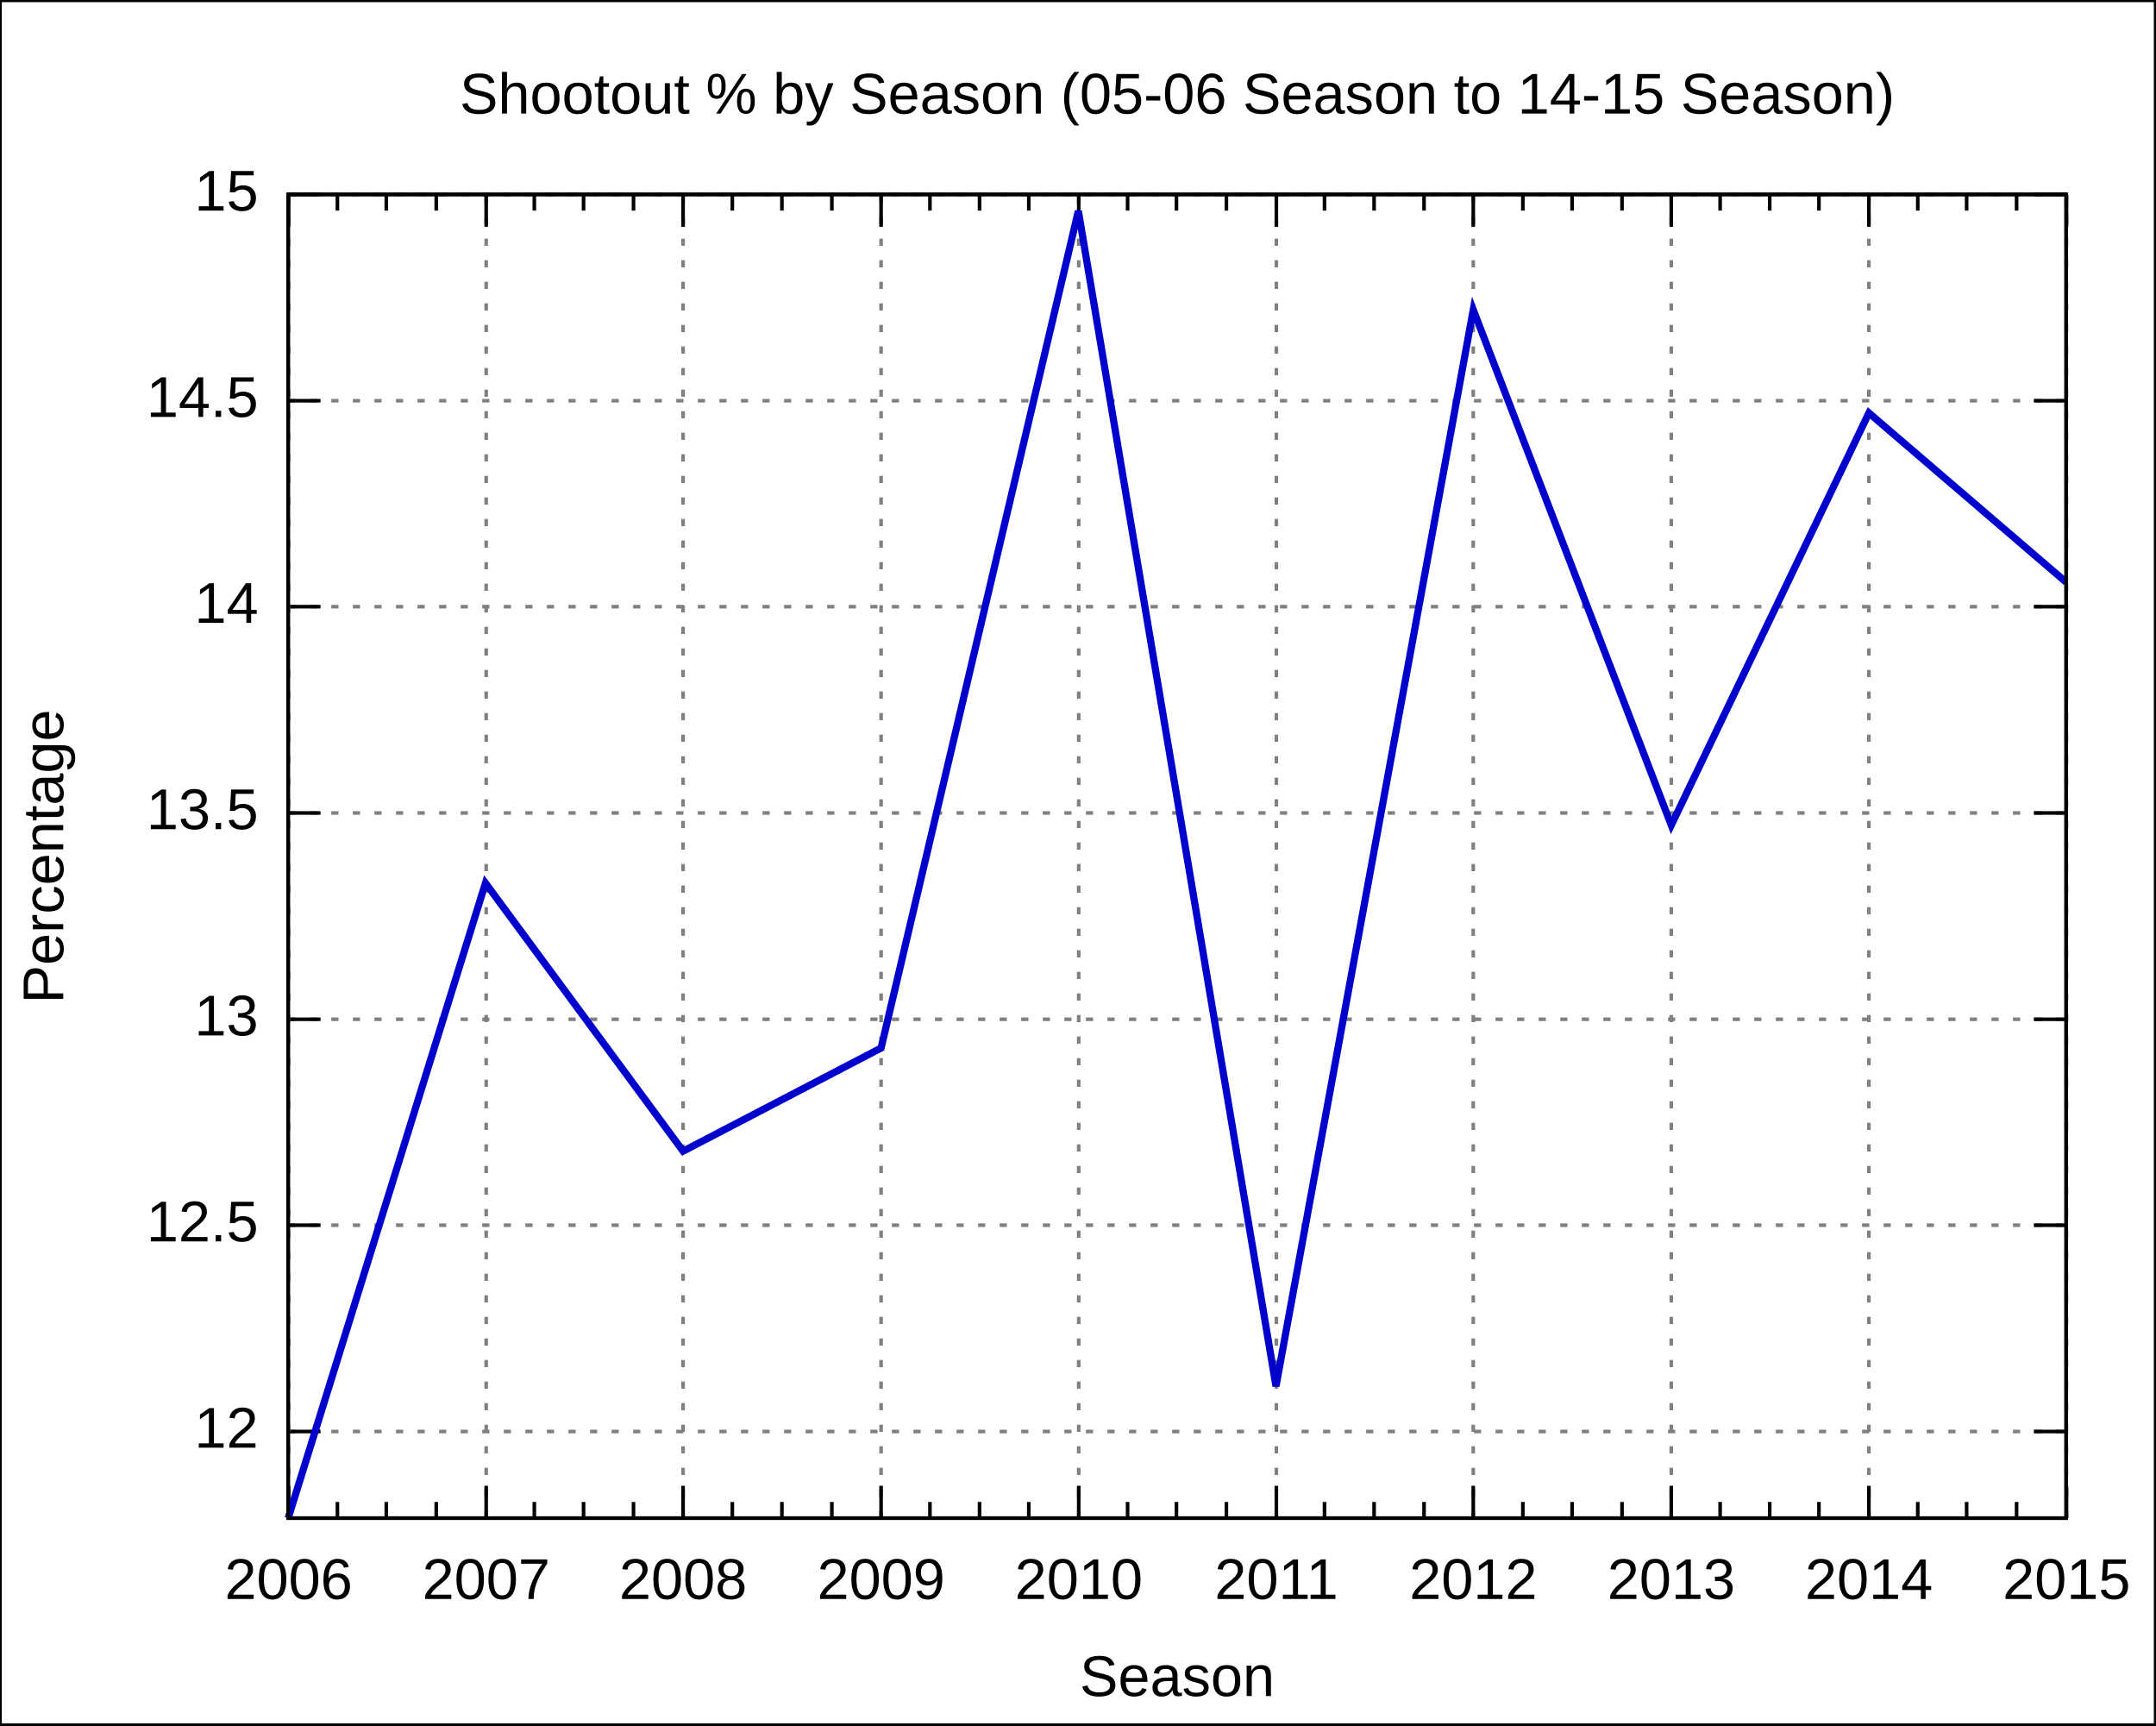
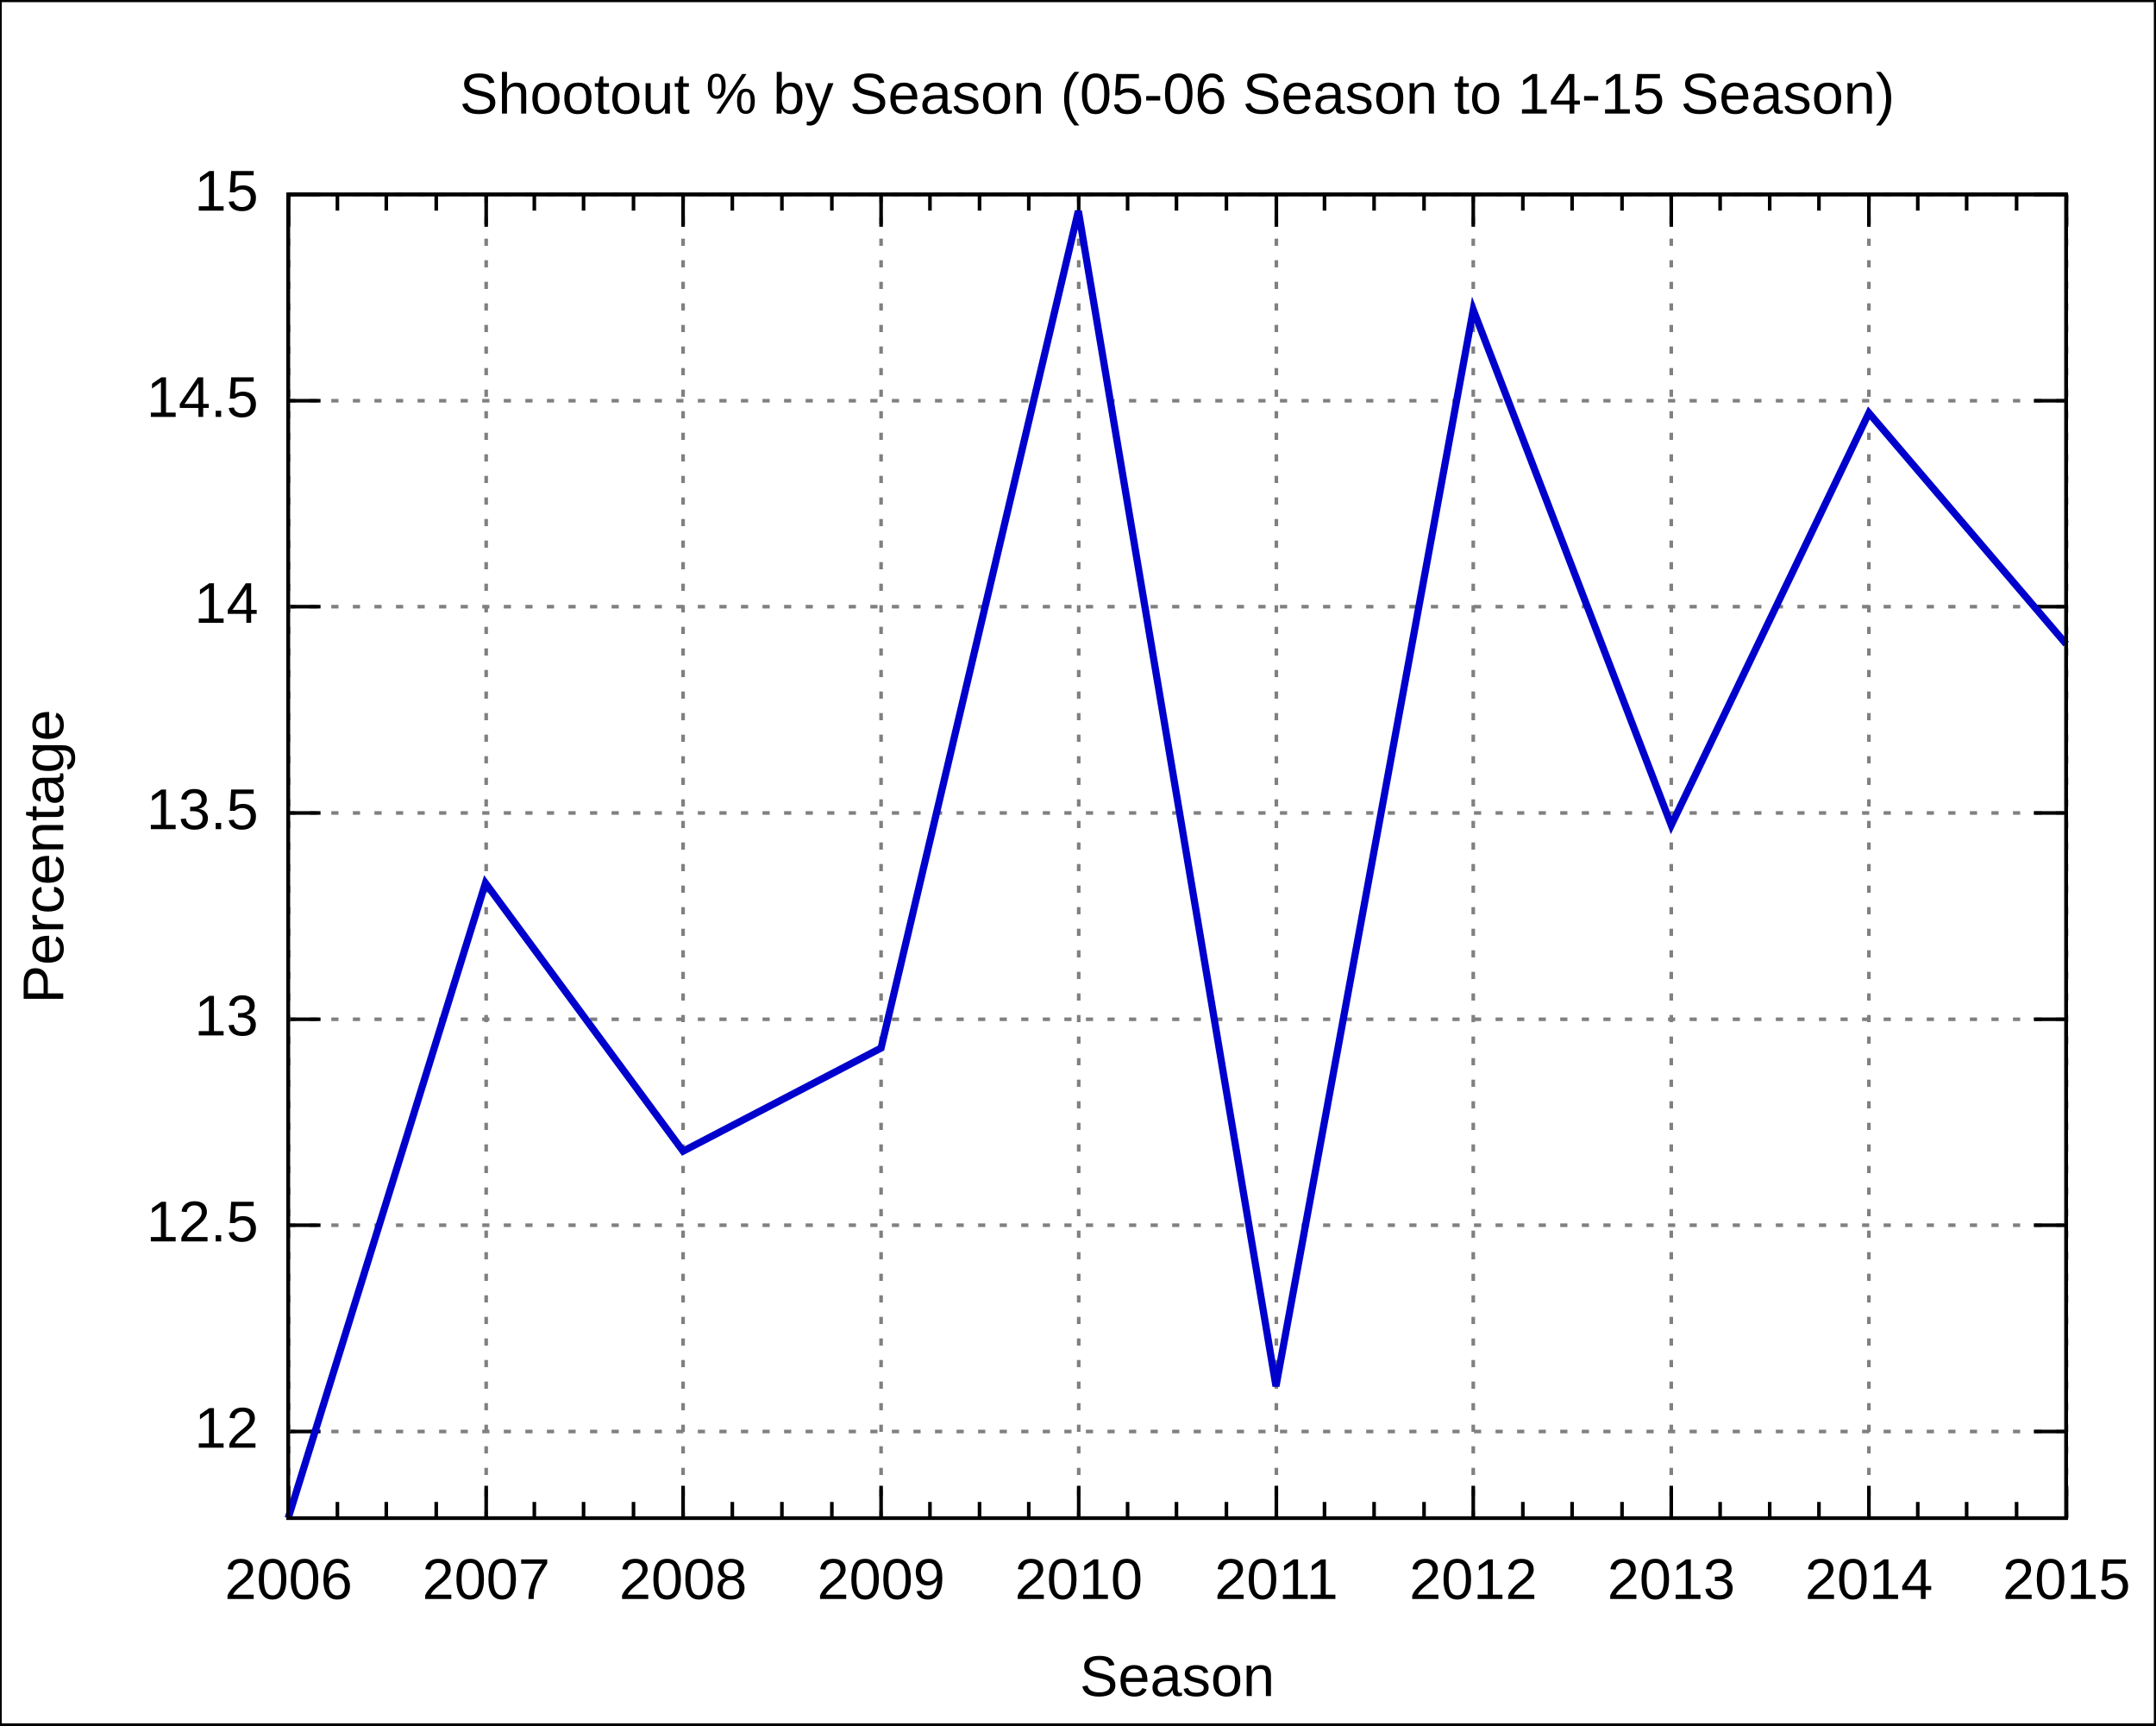
<svg xmlns="http://www.w3.org/2000/svg" xmlns:xlink="http://www.w3.org/1999/xlink" width="600" height="480" viewBox="0 0 600 480">
  <g id="gnuplot_canvas">
    <rect x="0" y="0" width="600" height="480" fill="none" />
    <defs>
      <circle id="gpDot" r="0.5" stroke-width="0.5" />
      <path id="gpPt0" stroke-width="0.222" stroke="currentColor" d="M-1,0 h2 M0,-1 v2" />
      <path id="gpPt1" stroke-width="0.222" stroke="currentColor" d="M-1,-1 L1,1 M1,-1 L-1,1" />
      <path id="gpPt2" stroke-width="0.222" stroke="currentColor" d="M-1,0 L1,0 M0,-1 L0,1 M-1,-1 L1,1 M-1,1 L1,-1" />
      <rect id="gpPt3" stroke-width="0.222" stroke="currentColor" x="-1" y="-1" width="2" height="2" />
      <rect id="gpPt4" stroke-width="0.222" stroke="currentColor" fill="currentColor" x="-1" y="-1" width="2" height="2" />
      <circle id="gpPt5" stroke-width="0.222" stroke="currentColor" cx="0" cy="0" r="1" />
      <use xlink:href="#gpPt5" id="gpPt6" fill="currentColor" stroke="none" />
      <path id="gpPt7" stroke-width="0.222" stroke="currentColor" d="M0,-1.33 L-1.33,0.67 L1.33,0.67 z" />
      <use xlink:href="#gpPt7" id="gpPt8" fill="currentColor" stroke="none" />
      <use xlink:href="#gpPt7" id="gpPt9" stroke="currentColor" transform="rotate(180)" />
      <use xlink:href="#gpPt9" id="gpPt10" fill="currentColor" stroke="none" />
      <use xlink:href="#gpPt3" id="gpPt11" stroke="currentColor" transform="rotate(45)" />
      <use xlink:href="#gpPt11" id="gpPt12" fill="currentColor" stroke="none" />
    </defs>
    <g style="fill:none; color:white; stroke:currentColor; stroke-width:1.00; stroke-linecap:butt; stroke-linejoin:miter">
</g>
    <g style="fill:none; color:black; stroke:currentColor; stroke-width:1.00; stroke-linecap:butt; stroke-linejoin:miter">
      <g style="stroke:none; shape-rendering:crispEdges">
        <polygon fill="rgb(255, 255, 255)" points="0.0,480.0 599.9,480.0 599.9,0.1 0.0,0.1 " />
      </g>
      <path stroke="black" d="M0.0,480.0 L0.0,0.1 L599.9,0.1 L599.9,480.0 L0.0,480.0  " />
    </g>
    <g style="fill:none; color:gray; stroke:currentColor; stroke-width:1.00; stroke-linecap:butt; stroke-linejoin:miter">
      <path stroke="gray" stroke-dasharray=" 2,4" class="gridline" d="M80.2,398.3 L575.0,398.3  " />
    </g>
    <g style="fill:none; color:black; stroke:currentColor; stroke-width:1.00; stroke-linecap:butt; stroke-linejoin:miter">
      <path stroke="black" d="M80.2,398.3 L89.2,398.3 M575.0,398.3 L566.0,398.3  " />
      <g transform="translate(71.9,402.8)" style="stroke:none; fill:black; font-family:Arial; font-size:12.00pt; text-anchor:end">
        <text> 12</text>
      </g>
    </g>
    <g style="fill:none; color:gray; stroke:currentColor; stroke-width:1.00; stroke-linecap:butt; stroke-linejoin:miter">
      <path stroke="gray" stroke-dasharray=" 2,4" class="gridline" d="M80.2,340.9 L575.0,340.9  " />
    </g>
    <g style="fill:none; color:black; stroke:currentColor; stroke-width:1.00; stroke-linecap:butt; stroke-linejoin:miter">
      <path stroke="black" d="M80.2,340.9 L89.2,340.9 M575.0,340.9 L566.0,340.9  " />
      <g transform="translate(71.9,345.4)" style="stroke:none; fill:black; font-family:Arial; font-size:12.00pt; text-anchor:end">
        <text> 12.5</text>
      </g>
    </g>
    <g style="fill:none; color:gray; stroke:currentColor; stroke-width:1.00; stroke-linecap:butt; stroke-linejoin:miter">
      <path stroke="gray" stroke-dasharray=" 2,4" class="gridline" d="M80.2,283.6 L575.0,283.6  " />
    </g>
    <g style="fill:none; color:black; stroke:currentColor; stroke-width:1.00; stroke-linecap:butt; stroke-linejoin:miter">
      <path stroke="black" d="M80.2,283.6 L89.2,283.6 M575.0,283.6 L566.0,283.6  " />
      <g transform="translate(71.9,288.1)" style="stroke:none; fill:black; font-family:Arial; font-size:12.00pt; text-anchor:end">
        <text> 13</text>
      </g>
    </g>
    <g style="fill:none; color:gray; stroke:currentColor; stroke-width:1.00; stroke-linecap:butt; stroke-linejoin:miter">
      <path stroke="gray" stroke-dasharray=" 2,4" class="gridline" d="M80.2,226.2 L575.0,226.2  " />
    </g>
    <g style="fill:none; color:black; stroke:currentColor; stroke-width:1.00; stroke-linecap:butt; stroke-linejoin:miter">
      <path stroke="black" d="M80.2,226.2 L89.2,226.2 M575.0,226.2 L566.0,226.2  " />
      <g transform="translate(71.9,230.7)" style="stroke:none; fill:black; font-family:Arial; font-size:12.00pt; text-anchor:end">
        <text> 13.5</text>
      </g>
    </g>
    <g style="fill:none; color:gray; stroke:currentColor; stroke-width:1.00; stroke-linecap:butt; stroke-linejoin:miter">
      <path stroke="gray" stroke-dasharray=" 2,4" class="gridline" d="M80.2,168.8 L575.0,168.8  " />
    </g>
    <g style="fill:none; color:black; stroke:currentColor; stroke-width:1.00; stroke-linecap:butt; stroke-linejoin:miter">
      <path stroke="black" d="M80.2,168.8 L89.2,168.8 M575.0,168.8 L566.0,168.8  " />
      <g transform="translate(71.9,173.3)" style="stroke:none; fill:black; font-family:Arial; font-size:12.00pt; text-anchor:end">
        <text> 14</text>
      </g>
    </g>
    <g style="fill:none; color:gray; stroke:currentColor; stroke-width:1.00; stroke-linecap:butt; stroke-linejoin:miter">
      <path stroke="gray" stroke-dasharray=" 2,4" class="gridline" d="M80.2,111.5 L575.0,111.5  " />
    </g>
    <g style="fill:none; color:black; stroke:currentColor; stroke-width:1.00; stroke-linecap:butt; stroke-linejoin:miter">
      <path stroke="black" d="M80.2,111.5 L89.2,111.5 M575.0,111.5 L566.0,111.5  " />
      <g transform="translate(71.9,116.0)" style="stroke:none; fill:black; font-family:Arial; font-size:12.00pt; text-anchor:end">
        <text> 14.5</text>
      </g>
    </g>
    <g style="fill:none; color:gray; stroke:currentColor; stroke-width:1.00; stroke-linecap:butt; stroke-linejoin:miter">
      <path stroke="gray" stroke-dasharray=" 2,4" class="gridline" d="M80.2,54.1 L575.0,54.1  " />
    </g>
    <g style="fill:none; color:black; stroke:currentColor; stroke-width:1.00; stroke-linecap:butt; stroke-linejoin:miter">
      <path stroke="black" d="M80.2,54.1 L89.2,54.1 M575.0,54.1 L566.0,54.1  " />
      <g transform="translate(71.9,58.6)" style="stroke:none; fill:black; font-family:Arial; font-size:12.00pt; text-anchor:end">
        <text> 15</text>
      </g>
    </g>
    <g style="fill:none; color:gray; stroke:currentColor; stroke-width:1.00; stroke-linecap:butt; stroke-linejoin:miter">
      <path stroke="gray" stroke-dasharray=" 2,4" class="gridline" d="M80.3,422.4 L80.3,54.1  " />
    </g>
    <g style="fill:none; color:black; stroke:currentColor; stroke-width:1.00; stroke-linecap:butt; stroke-linejoin:miter">
      <path stroke="black" d="M80.3,422.4 L80.3,413.4 M80.3,54.1 L80.3,63.1  " />
      <g transform="translate(80.3,444.9)" style="stroke:none; fill:black; font-family:Arial; font-size:12.00pt; text-anchor:middle">
        <text>2006</text>
      </g>
      <path stroke="black" d="M93.9,422.4 L93.9,417.9 M93.9,54.1 L93.9,58.6 M107.5,422.4 L107.5,417.9 M107.5,54.1 L107.5,58.6    M121.4,422.4 L121.4,417.9 M121.4,54.1 L121.4,58.6  " />
    </g>
    <g style="fill:none; color:gray; stroke:currentColor; stroke-width:1.00; stroke-linecap:butt; stroke-linejoin:miter">
      <path stroke="gray" stroke-dasharray=" 2,4" class="gridline" d="M135.3,422.4 L135.3,54.1  " />
    </g>
    <g style="fill:none; color:black; stroke:currentColor; stroke-width:1.00; stroke-linecap:butt; stroke-linejoin:miter">
      <path stroke="black" d="M135.3,422.4 L135.3,413.4 M135.3,54.1 L135.3,63.1  " />
      <g transform="translate(135.3,444.9)" style="stroke:none; fill:black; font-family:Arial; font-size:12.00pt; text-anchor:middle">
        <text>2007</text>
      </g>
      <path stroke="black" d="M148.7,422.4 L148.7,417.9 M148.7,54.1 L148.7,58.6 M162.4,422.4 L162.4,417.9 M162.4,54.1 L162.4,58.6    M176.3,422.4 L176.3,417.9 M176.3,54.1 L176.3,58.6  " />
    </g>
    <g style="fill:none; color:gray; stroke:currentColor; stroke-width:1.00; stroke-linecap:butt; stroke-linejoin:miter">
      <path stroke="gray" stroke-dasharray=" 2,4" class="gridline" d="M190.1,422.4 L190.1,54.1  " />
    </g>
    <g style="fill:none; color:black; stroke:currentColor; stroke-width:1.00; stroke-linecap:butt; stroke-linejoin:miter">
      <path stroke="black" d="M190.1,422.4 L190.1,413.4 M190.1,54.1 L190.1,63.1  " />
      <g transform="translate(190.1,444.9)" style="stroke:none; fill:black; font-family:Arial; font-size:12.00pt; text-anchor:middle">
        <text>2008</text>
      </g>
      <path stroke="black" d="M203.8,422.4 L203.8,417.9 M203.8,54.1 L203.8,58.6 M217.6,422.4 L217.6,417.9 M217.6,54.1 L217.6,58.6    M231.5,422.4 L231.5,417.9 M231.5,54.1 L231.5,58.6  " />
    </g>
    <g style="fill:none; color:gray; stroke:currentColor; stroke-width:1.00; stroke-linecap:butt; stroke-linejoin:miter">
      <path stroke="gray" stroke-dasharray=" 2,4" class="gridline" d="M245.2,422.4 L245.2,54.1  " />
    </g>
    <g style="fill:none; color:black; stroke:currentColor; stroke-width:1.00; stroke-linecap:butt; stroke-linejoin:miter">
      <path stroke="black" d="M245.2,422.4 L245.2,413.4 M245.2,54.1 L245.2,63.1  " />
      <g transform="translate(245.2,444.9)" style="stroke:none; fill:black; font-family:Arial; font-size:12.00pt; text-anchor:middle">
        <text>2009</text>
      </g>
      <path stroke="black" d="M258.8,422.4 L258.8,417.9 M258.8,54.1 L258.8,58.6 M272.6,422.4 L272.6,417.9 M272.6,54.1 L272.6,58.6    M286.3,422.4 L286.3,417.9 M286.3,54.1 L286.3,58.6  " />
    </g>
    <g style="fill:none; color:gray; stroke:currentColor; stroke-width:1.00; stroke-linecap:butt; stroke-linejoin:miter">
      <path stroke="gray" stroke-dasharray=" 2,4" class="gridline" d="M300.2,422.4 L300.2,54.1  " />
    </g>
    <g style="fill:none; color:black; stroke:currentColor; stroke-width:1.00; stroke-linecap:butt; stroke-linejoin:miter">
      <path stroke="black" d="M300.2,422.4 L300.2,413.4 M300.2,54.1 L300.2,63.1  " />
      <g transform="translate(300.2,444.9)" style="stroke:none; fill:black; font-family:Arial; font-size:12.00pt; text-anchor:middle">
        <text>2010</text>
      </g>
      <path stroke="black" d="M313.8,422.4 L313.8,417.9 M313.8,54.1 L313.8,58.6 M327.4,422.4 L327.4,417.9 M327.4,54.1 L327.4,58.6    M341.3,422.4 L341.3,417.9 M341.3,54.1 L341.3,58.6  " />
    </g>
    <g style="fill:none; color:gray; stroke:currentColor; stroke-width:1.00; stroke-linecap:butt; stroke-linejoin:miter">
      <path stroke="gray" stroke-dasharray=" 2,4" class="gridline" d="M355.2,422.4 L355.2,54.1  " />
    </g>
    <g style="fill:none; color:black; stroke:currentColor; stroke-width:1.00; stroke-linecap:butt; stroke-linejoin:miter">
      <path stroke="black" d="M355.2,422.4 L355.2,413.4 M355.2,54.1 L355.2,63.1  " />
      <g transform="translate(355.2,444.9)" style="stroke:none; fill:black; font-family:Arial; font-size:12.00pt; text-anchor:middle">
        <text>2011</text>
      </g>
      <path stroke="black" d="M368.6,422.4 L368.6,417.9 M368.6,54.1 L368.6,58.6 M382.4,422.4 L382.4,417.9 M382.4,54.1 L382.4,58.6    M396.3,422.4 L396.3,417.9 M396.3,54.1 L396.3,58.6  " />
    </g>
    <g style="fill:none; color:gray; stroke:currentColor; stroke-width:1.00; stroke-linecap:butt; stroke-linejoin:miter">
      <path stroke="gray" stroke-dasharray=" 2,4" class="gridline" d="M410.0,422.4 L410.0,54.1  " />
    </g>
    <g style="fill:none; color:black; stroke:currentColor; stroke-width:1.00; stroke-linecap:butt; stroke-linejoin:miter">
      <path stroke="black" d="M410.0,422.4 L410.0,413.4 M410.0,54.1 L410.0,63.1  " />
      <g transform="translate(410.0,444.9)" style="stroke:none; fill:black; font-family:Arial; font-size:12.00pt; text-anchor:middle">
        <text>2012</text>
      </g>
      <path stroke="black" d="M423.8,422.4 L423.8,417.9 M423.8,54.1 L423.8,58.6 M437.5,422.4 L437.5,417.9 M437.5,54.1 L437.5,58.6    M451.4,422.4 L451.4,417.9 M451.4,54.1 L451.4,58.6  " />
    </g>
    <g style="fill:none; color:gray; stroke:currentColor; stroke-width:1.00; stroke-linecap:butt; stroke-linejoin:miter">
      <path stroke="gray" stroke-dasharray=" 2,4" class="gridline" d="M465.1,422.4 L465.1,54.1  " />
    </g>
    <g style="fill:none; color:black; stroke:currentColor; stroke-width:1.00; stroke-linecap:butt; stroke-linejoin:miter">
      <path stroke="black" d="M465.1,422.4 L465.1,413.4 M465.1,54.1 L465.1,63.1  " />
      <g transform="translate(465.1,444.9)" style="stroke:none; fill:black; font-family:Arial; font-size:12.00pt; text-anchor:middle">
        <text>2013</text>
      </g>
      <path stroke="black" d="M478.7,422.4 L478.7,417.9 M478.7,54.1 L478.7,58.6 M492.5,422.4 L492.5,417.9 M492.5,54.1 L492.5,58.6    M506.2,422.4 L506.2,417.9 M506.2,54.1 L506.2,58.6  " />
    </g>
    <g style="fill:none; color:gray; stroke:currentColor; stroke-width:1.00; stroke-linecap:butt; stroke-linejoin:miter">
      <path stroke="gray" stroke-dasharray=" 2,4" class="gridline" d="M520.1,422.4 L520.1,63.1 L520.1,54.1  " />
    </g>
    <g style="fill:none; color:black; stroke:currentColor; stroke-width:1.00; stroke-linecap:butt; stroke-linejoin:miter">
      <path stroke="black" d="M520.1,422.4 L520.1,413.4 M520.1,54.1 L520.1,63.1  " />
      <g transform="translate(520.1,444.9)" style="stroke:none; fill:black; font-family:Arial; font-size:12.00pt; text-anchor:middle">
        <text>2014</text>
      </g>
      <path stroke="black" d="M533.7,422.4 L533.7,417.9 M533.7,54.1 L533.7,58.6 M547.3,422.4 L547.3,417.9 M547.3,54.1 L547.3,58.6    M561.2,422.4 L561.2,417.9 M561.2,54.1 L561.2,58.6  " />
    </g>
    <g style="fill:none; color:gray; stroke:currentColor; stroke-width:1.00; stroke-linecap:butt; stroke-linejoin:miter">
      <path stroke="gray" stroke-dasharray=" 2,4" class="gridline" d="M575.1,422.4 L575.1,54.1  " />
    </g>
    <g style="fill:none; color:black; stroke:currentColor; stroke-width:1.00; stroke-linecap:butt; stroke-linejoin:miter">
      <path stroke="black" d="M575.1,422.4 L575.1,413.4 M575.1,54.1 L575.1,63.1  " />
      <g transform="translate(575.1,444.9)" style="stroke:none; fill:black; font-family:Arial; font-size:12.00pt; text-anchor:middle">
        <text>2015</text>
      </g>
      <path stroke="black" d="M80.2,54.1 L80.2,422.4 L575.0,422.4 L575.0,54.1 L80.2,54.1 Z  " />
      <g transform="translate(17.6,238.3) rotate(270)" style="stroke:none; fill:black; font-family:Arial; font-size:12.00pt; text-anchor:middle">
        <text>Percentage</text>
      </g>
      <g transform="translate(327.6,471.9)" style="stroke:none; fill:black; font-family:Arial; font-size:12.00pt; text-anchor:middle">
        <text>Season</text>
      </g>
      <g transform="translate(327.6,31.6)" style="stroke:none; fill:black; font-family:Arial; font-size:12.00pt; text-anchor:middle">
        <text>Shootout % by Season (05-06 Season to 14-15 Season)</text>
      </g>
    </g>
    <g id="gnuplot_plot_1">
      <g style="fill:none; color:white; stroke:black; stroke-width:2.00; stroke-linecap:butt; stroke-linejoin:miter">
</g>
      <g style="fill:none; color:red; stroke:currentColor; stroke-width:2.00; stroke-linecap:butt; stroke-linejoin:miter">
-         <path stroke="rgb(  0,   0, 205)" d="M575.0,162.0 L520.1,114.9 L465.1,229.6 L410.0,86.2 L355.1,385.7 L300.1,58.7 L245.2,291.6 L190.1,320.3    L135.1,245.7 L80.2,422.4  " />
+         <path stroke="rgb(  0,   0, 205)" d="M575.0,179.2 L520.1,114.9 L465.1,229.6 L410.0,86.2 L355.1,385.7 L300.1,58.7 L245.2,291.6 L190.1,320.3    L135.1,245.7 L80.2,422.4  " />
      </g>
    </g>
    <g style="fill:none; color:white; stroke:rgb(  0,   0, 205); stroke-width:1.00; stroke-linecap:butt; stroke-linejoin:miter">
</g>
    <g style="fill:none; color:black; stroke:currentColor; stroke-width:1.00; stroke-linecap:butt; stroke-linejoin:miter">
      <path stroke="black" d="M80.2,54.1 L80.2,422.4 L575.0,422.4 L575.0,54.1 L80.2,54.1 Z  " />
    </g>
  </g>
</svg>
